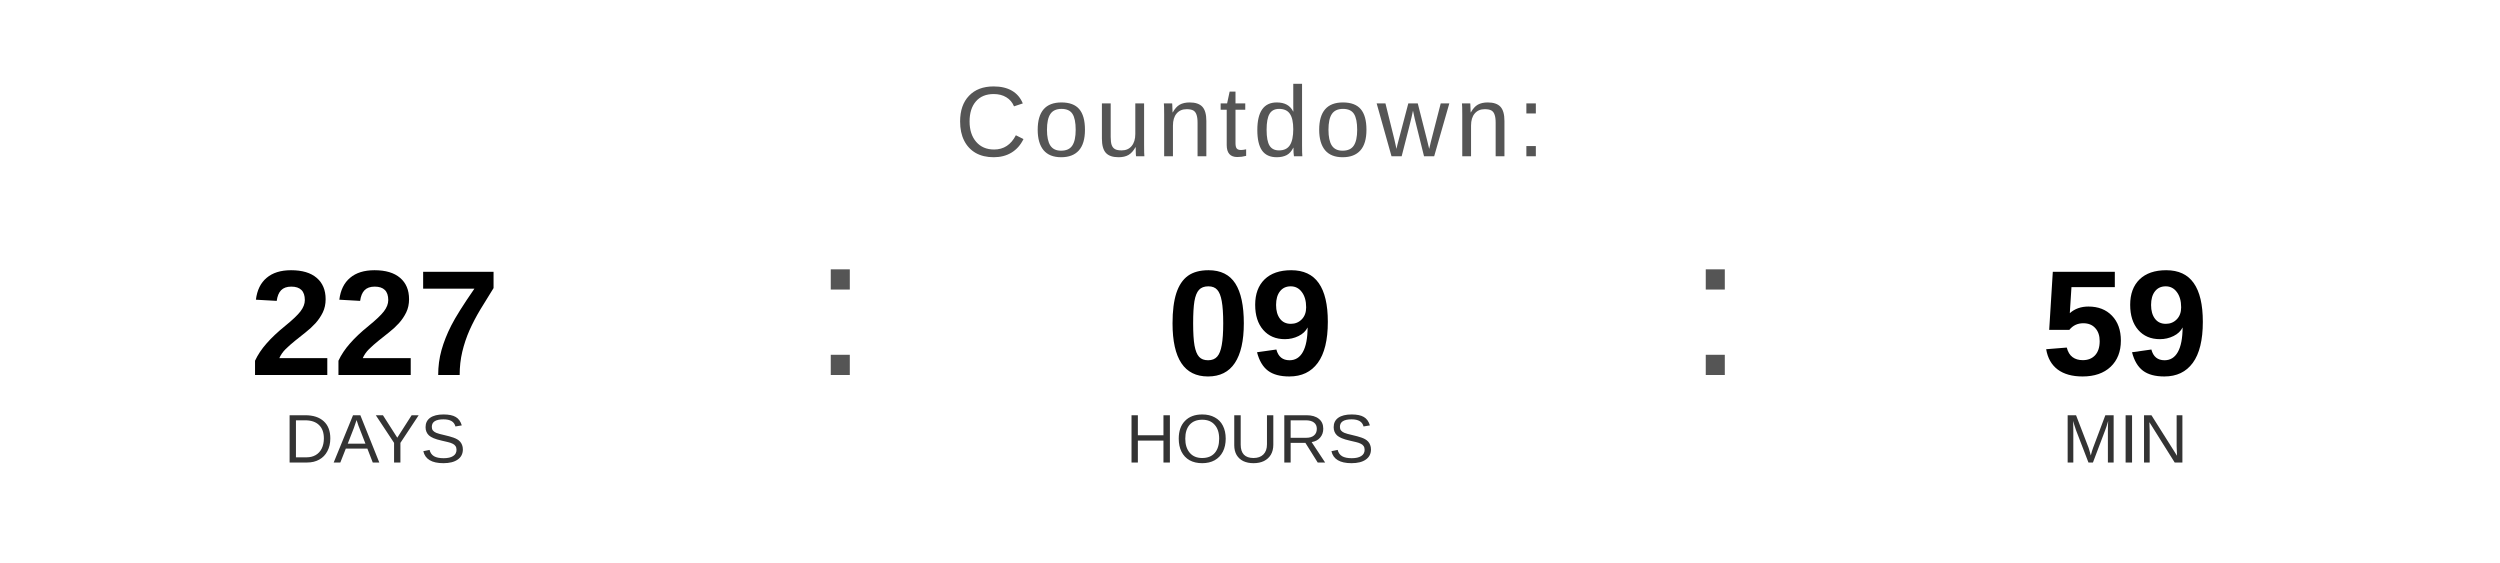
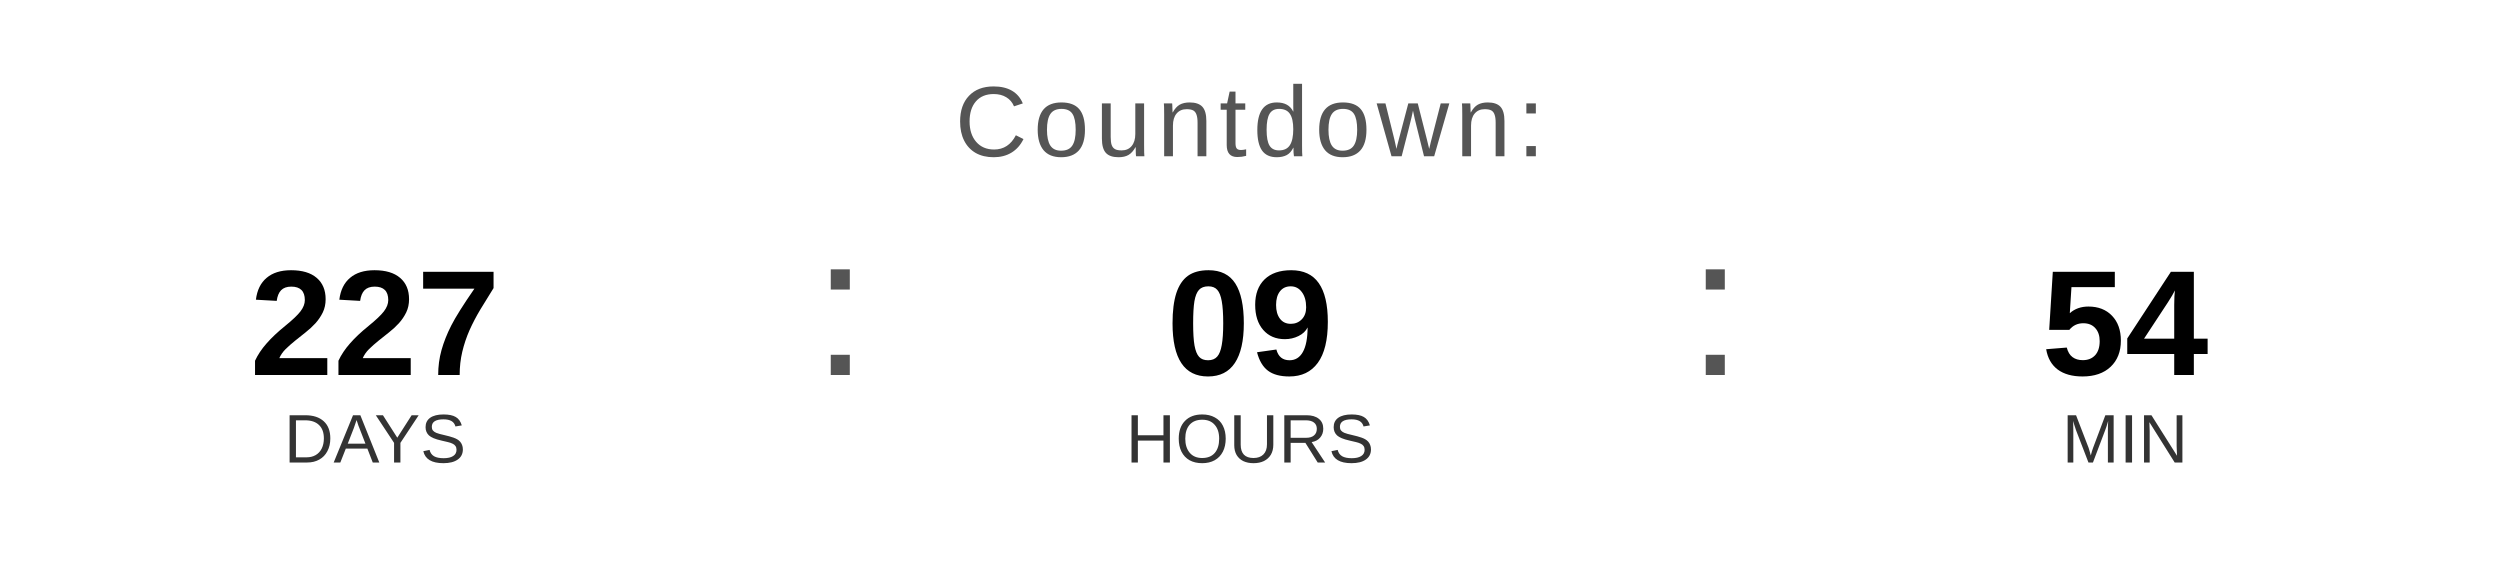
<svg xmlns="http://www.w3.org/2000/svg" width="400" height="90" viewBox="0 0 400 90">
  <text x="200" y="25" font-family="Arial, Helvetica, sans-serif" font-size="16" fill="#555555" text-anchor="middle" letter-spacing="1">
    Countdown:
  </text>
  <text x="60" y="60" font-family="Arial, Helvetica, sans-serif" font-size="24" font-weight="bold" fill="#000000" text-anchor="middle">227</text>
  <text x="60" y="74" font-family="Arial, Helvetica, sans-serif" font-size="11" fill="#333333" text-anchor="middle">DAYS</text>
  <text x="130" y="60" font-family="Arial, sans-serif" font-size="32" fill="#555555">:</text>
  <text x="200" y="60" font-family="Arial, Helvetica, sans-serif" font-size="24" font-weight="bold" fill="#000000" text-anchor="middle">09</text>
  <text x="200" y="74" font-family="Arial, Helvetica, sans-serif" font-size="11" fill="#333333" text-anchor="middle">HOURS</text>
  <text x="270" y="60" font-family="Arial, sans-serif" font-size="32" fill="#555555">:</text>
-   <text x="340" y="60" font-family="Arial, Helvetica, sans-serif" font-size="24" font-weight="bold" fill="#000000" text-anchor="middle">59</text>
+   <text x="340" y="60" font-family="Arial, Helvetica, sans-serif" font-size="24" font-weight="bold" fill="#000000" text-anchor="middle">54</text>
  <text x="340" y="74" font-family="Arial, Helvetica, sans-serif" font-size="11" fill="#333333" text-anchor="middle">MIN</text>
</svg>
